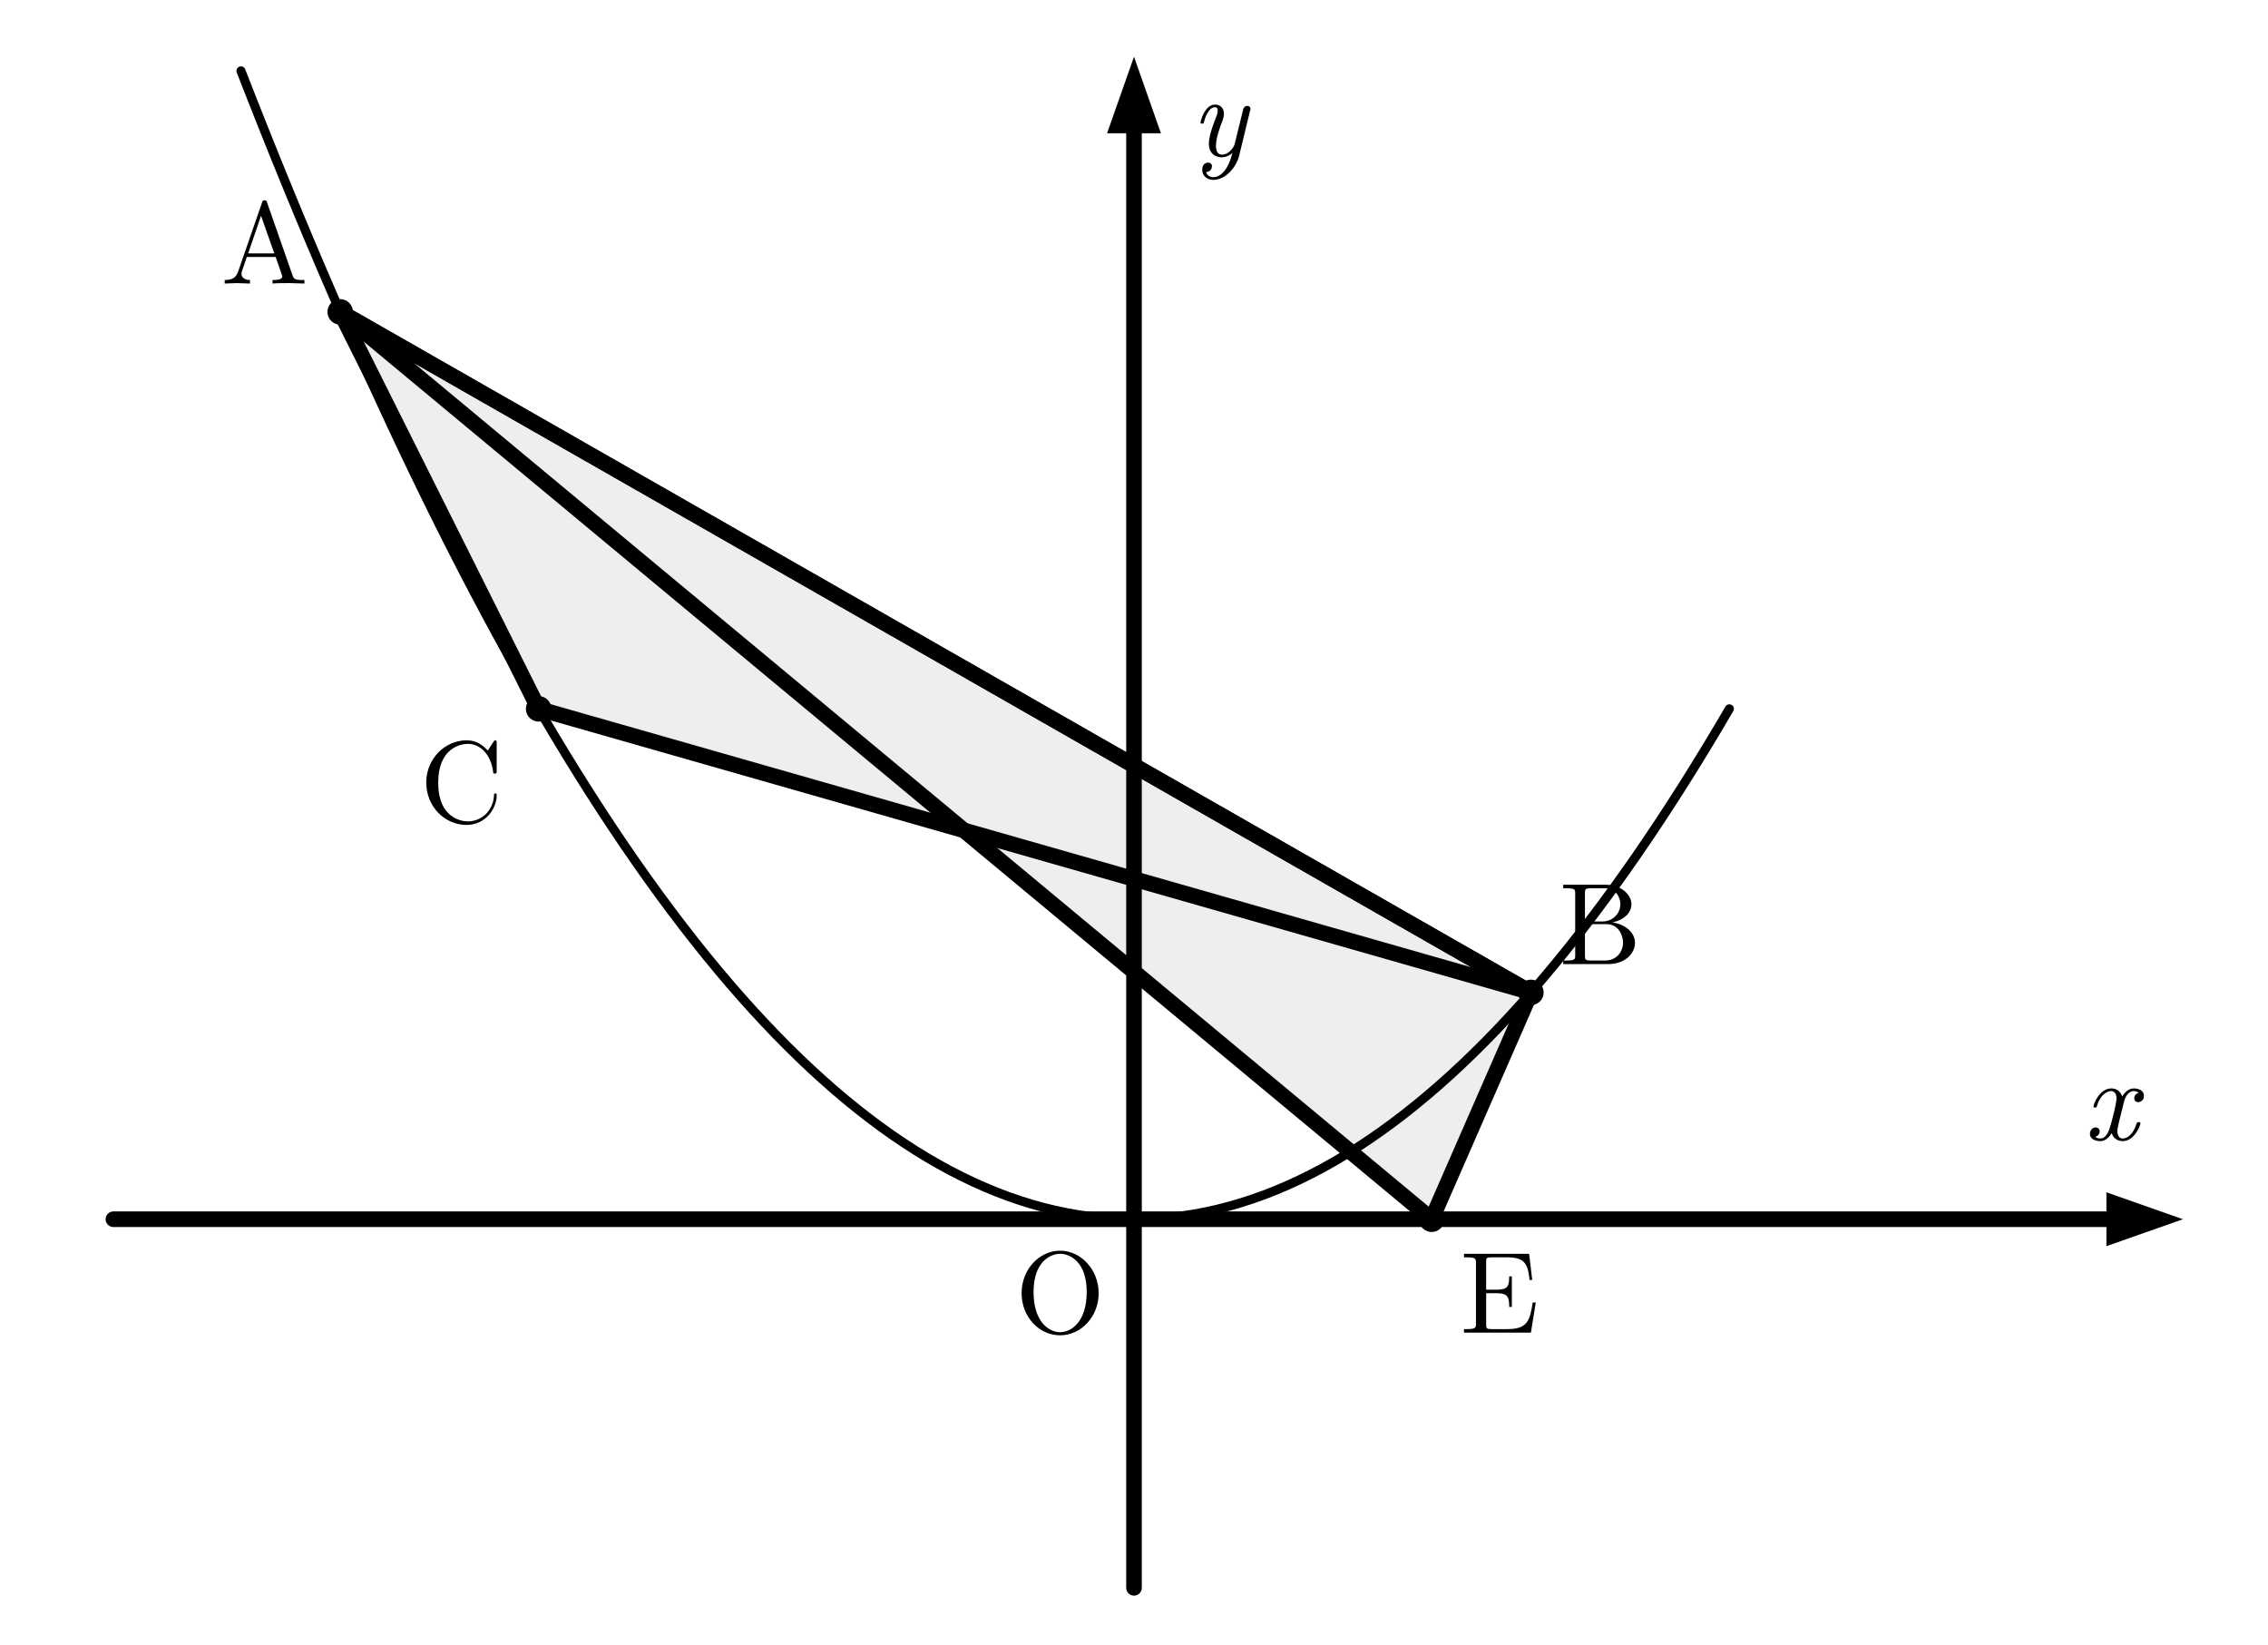
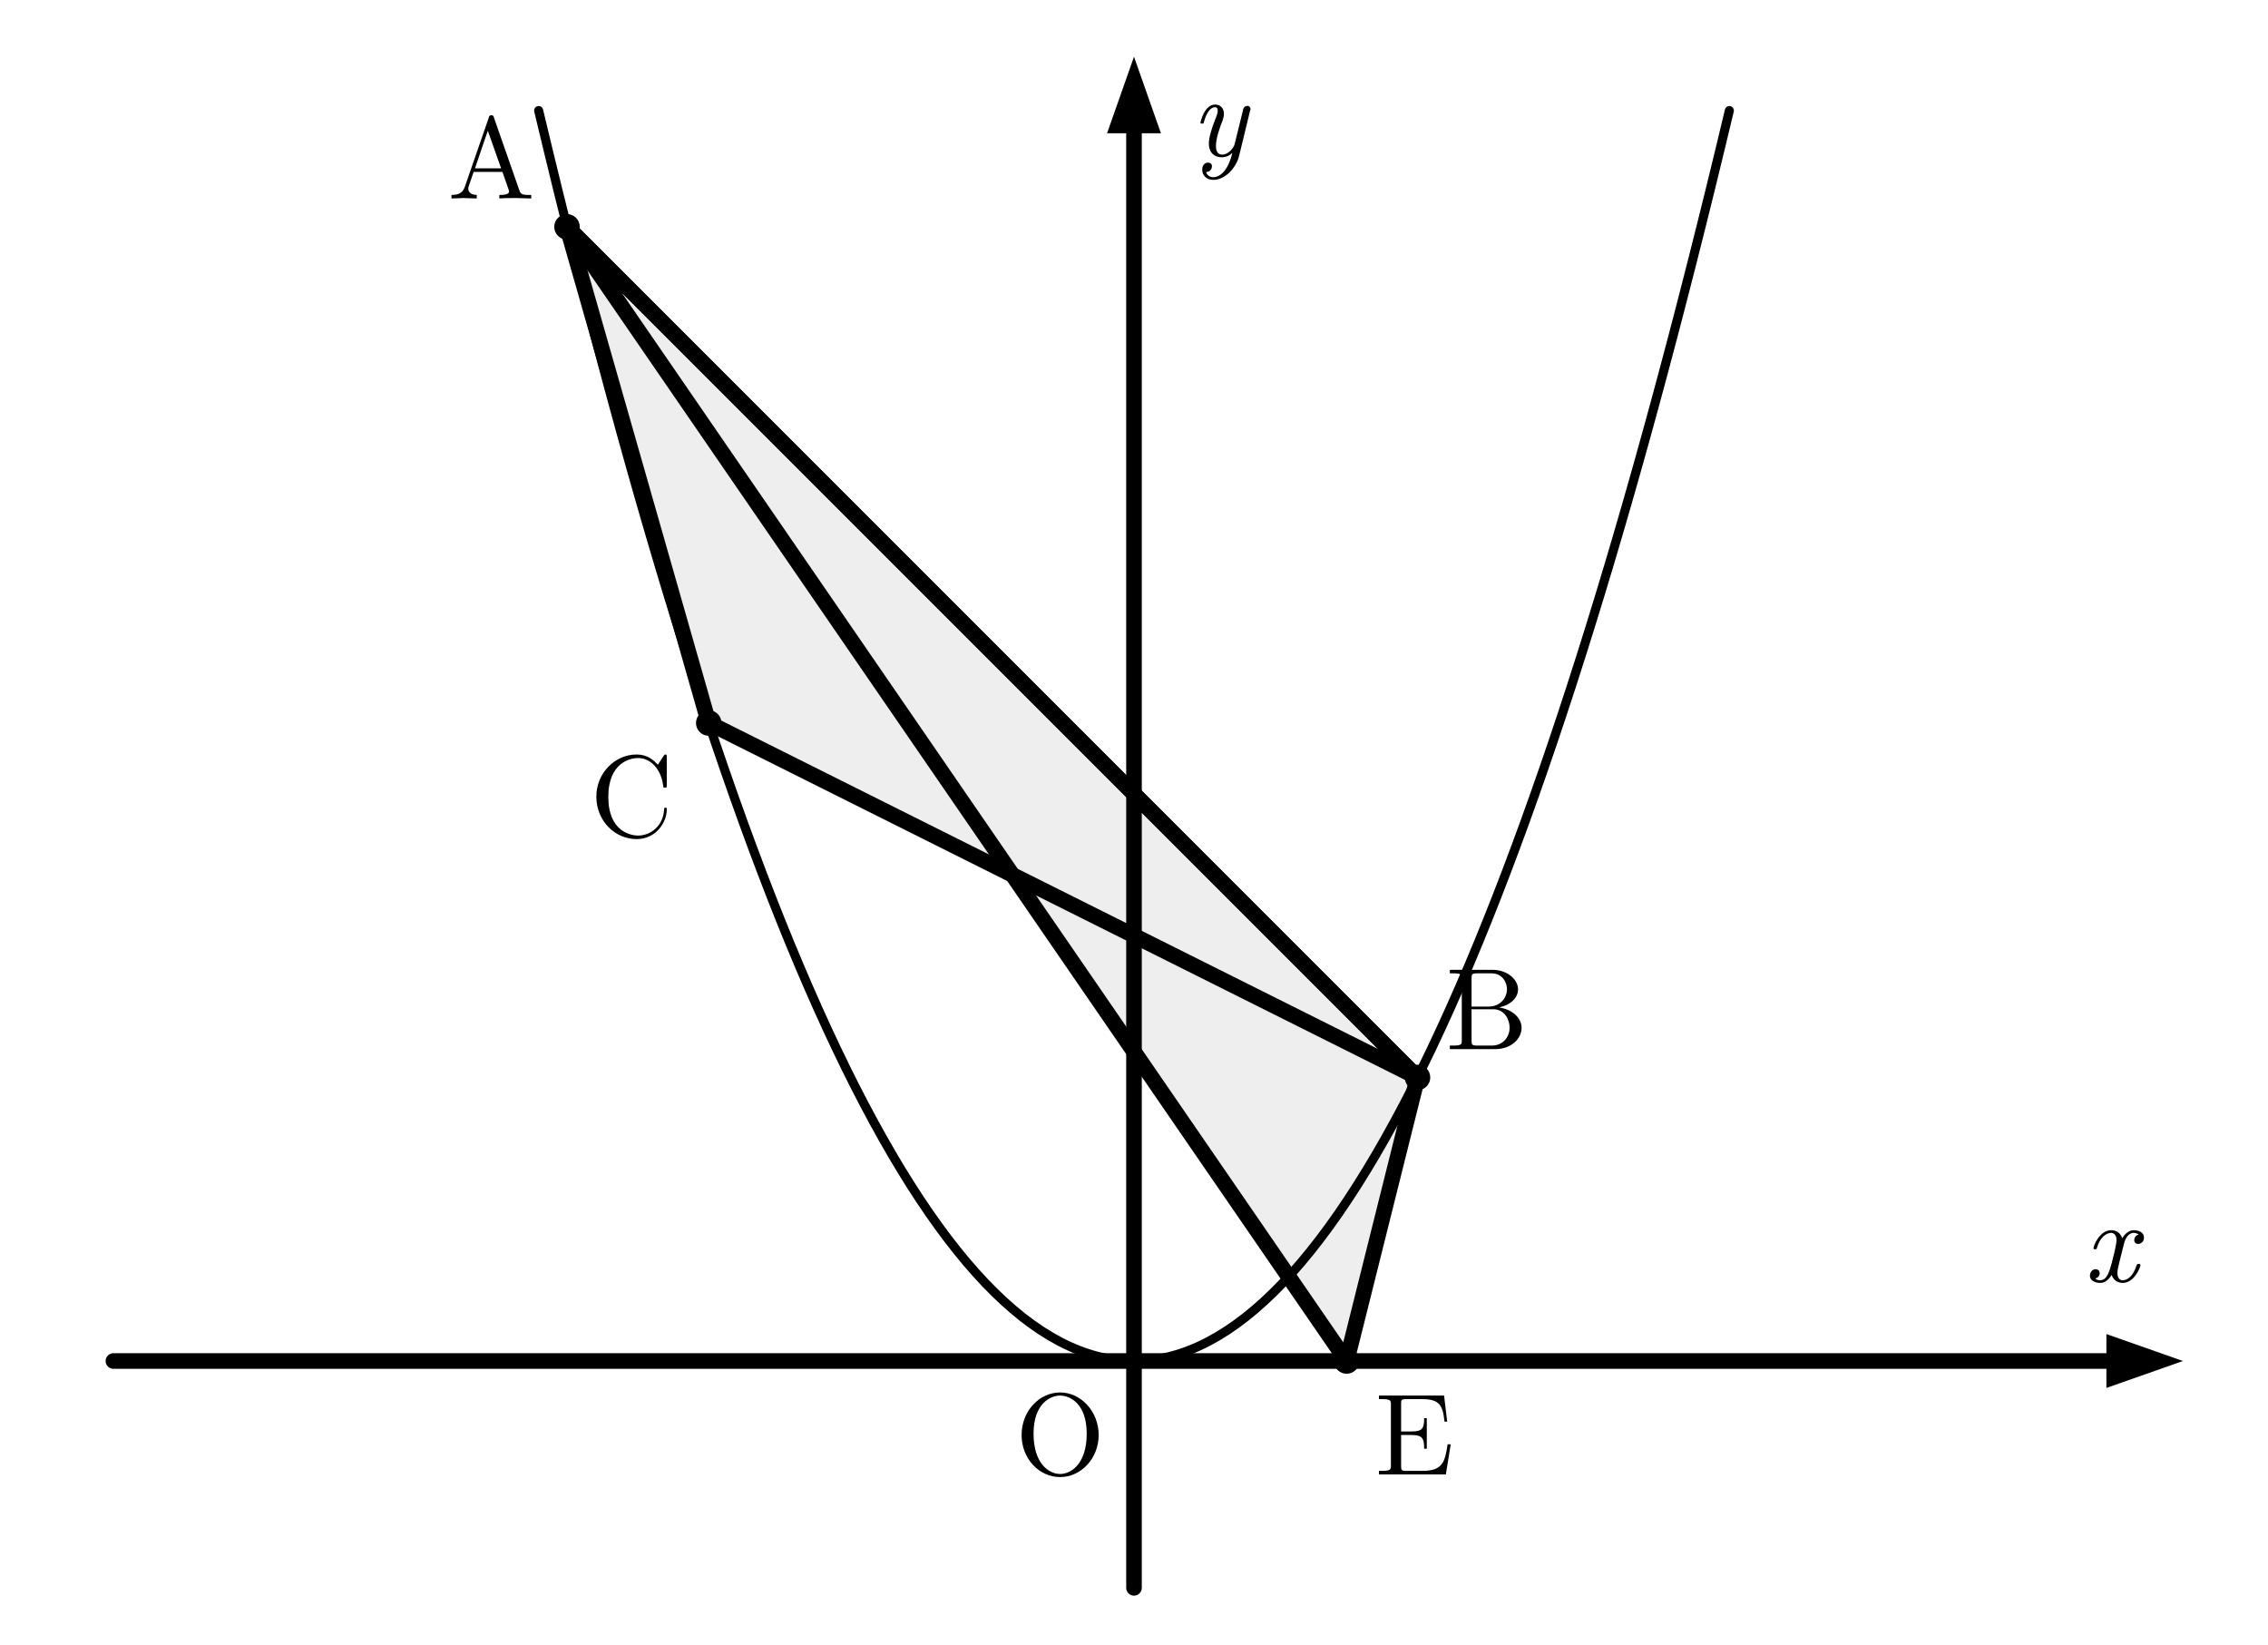
<svg xmlns="http://www.w3.org/2000/svg" width="80mm" height="58mm" viewBox="0 0 80 58" version="1.1">
  <defs>
    <style>
    .main{stroke:#000;stroke-width:.55;fill:none;stroke-linecap:round;stroke-linejoin:round}.thin{stroke:#000;stroke-width:.32;fill:none;stroke-linecap:round;stroke-linejoin:round}
    .point{fill:#000}.fill{fill:#eee}.arrow{fill:#000}.label{font-family:"CMU Serif","Computer Modern Serif","Latin Modern Roman","Times New Roman",serif;font-size:4.1px;fill:#000}
    .axis{font-family:"CMU Serif","Computer Modern Serif","Latin Modern Roman","Times New Roman",serif;font-size:4.1px;font-style:italic;fill:#000}
  </style>
  </defs>
-   <polygon class="fill" points="12,11 54,35 19,25" />
-   <polygon class="fill" points="12,11 54,35 50.5,43" />
-   <line class="main" x1="4" y1="43" x2="75" y2="43" />
-   <polygon class="arrow" points="77,43 74.3,42.05 74.3,43.95" />
+   <polygon class="fill" points="20,8 50,38 25,25.5" />
+   <polygon class="fill" points="20,8 50,38 47.5,48" />
+   <line class="main" x1="4" y1="48" x2="75" y2="48" />
+   <polygon class="arrow" points="77,48 74.3,47.05 74.3,48.95" />
  <line class="main" x1="40" y1="56" x2="40" y2="4" />
  <polygon class="arrow" points="40,2 39.05,4.7 40.95,4.7" />
-   <text class="axis" x="73.5" y="40.2">x</text>
+   <text class="axis" x="73.5" y="45.2">x</text>
  <text class="axis" x="42" y="5.5">y</text>
-   <path class="thin" d="M 8.5,2.5 Q 34.75,70 61,25" />
-   <polygon class="main" points="12,11 54,35 19,25" />
-   <polygon class="main" points="12,11 54,35 50.5,43" />
-   <circle class="point" cx="12" cy="11" r=".45" />
-   <circle class="point" cx="54" cy="35" r=".45" />
-   <circle class="point" cx="19" cy="25" r=".45" />
-   <circle class="point" cx="50.5" cy="43" r=".45" />
-   <text class="label" x="7.8" y="10">A</text>
-   <text class="label" x="55" y="34">B</text>
-   <text class="label" x="14.8" y="29">C</text>
-   <text class="label" x="51.5" y="47">E</text>
-   <text class="label" x="35.8" y="47">O</text>
+   <path class="thin" d="M 19,3.9 Q 40,92.1 61,3.9" />
+   <polygon class="main" points="20,8 50,38 25,25.5" />
+   <polygon class="main" points="20,8 50,38 47.5,48" />
+   <circle class="point" cx="20" cy="8" r=".45" />
+   <circle class="point" cx="50" cy="38" r=".45" />
+   <circle class="point" cx="25" cy="25.5" r=".45" />
+   <circle class="point" cx="47.5" cy="48" r=".45" />
+   <text class="label" x="15.8" y="7">A</text>
+   <text class="label" x="51" y="37">B</text>
+   <text class="label" x="20.8" y="29.5">C</text>
+   <text class="label" x="48.5" y="52">E</text>
+   <text class="label" x="35.8" y="52">O</text>
</svg>
